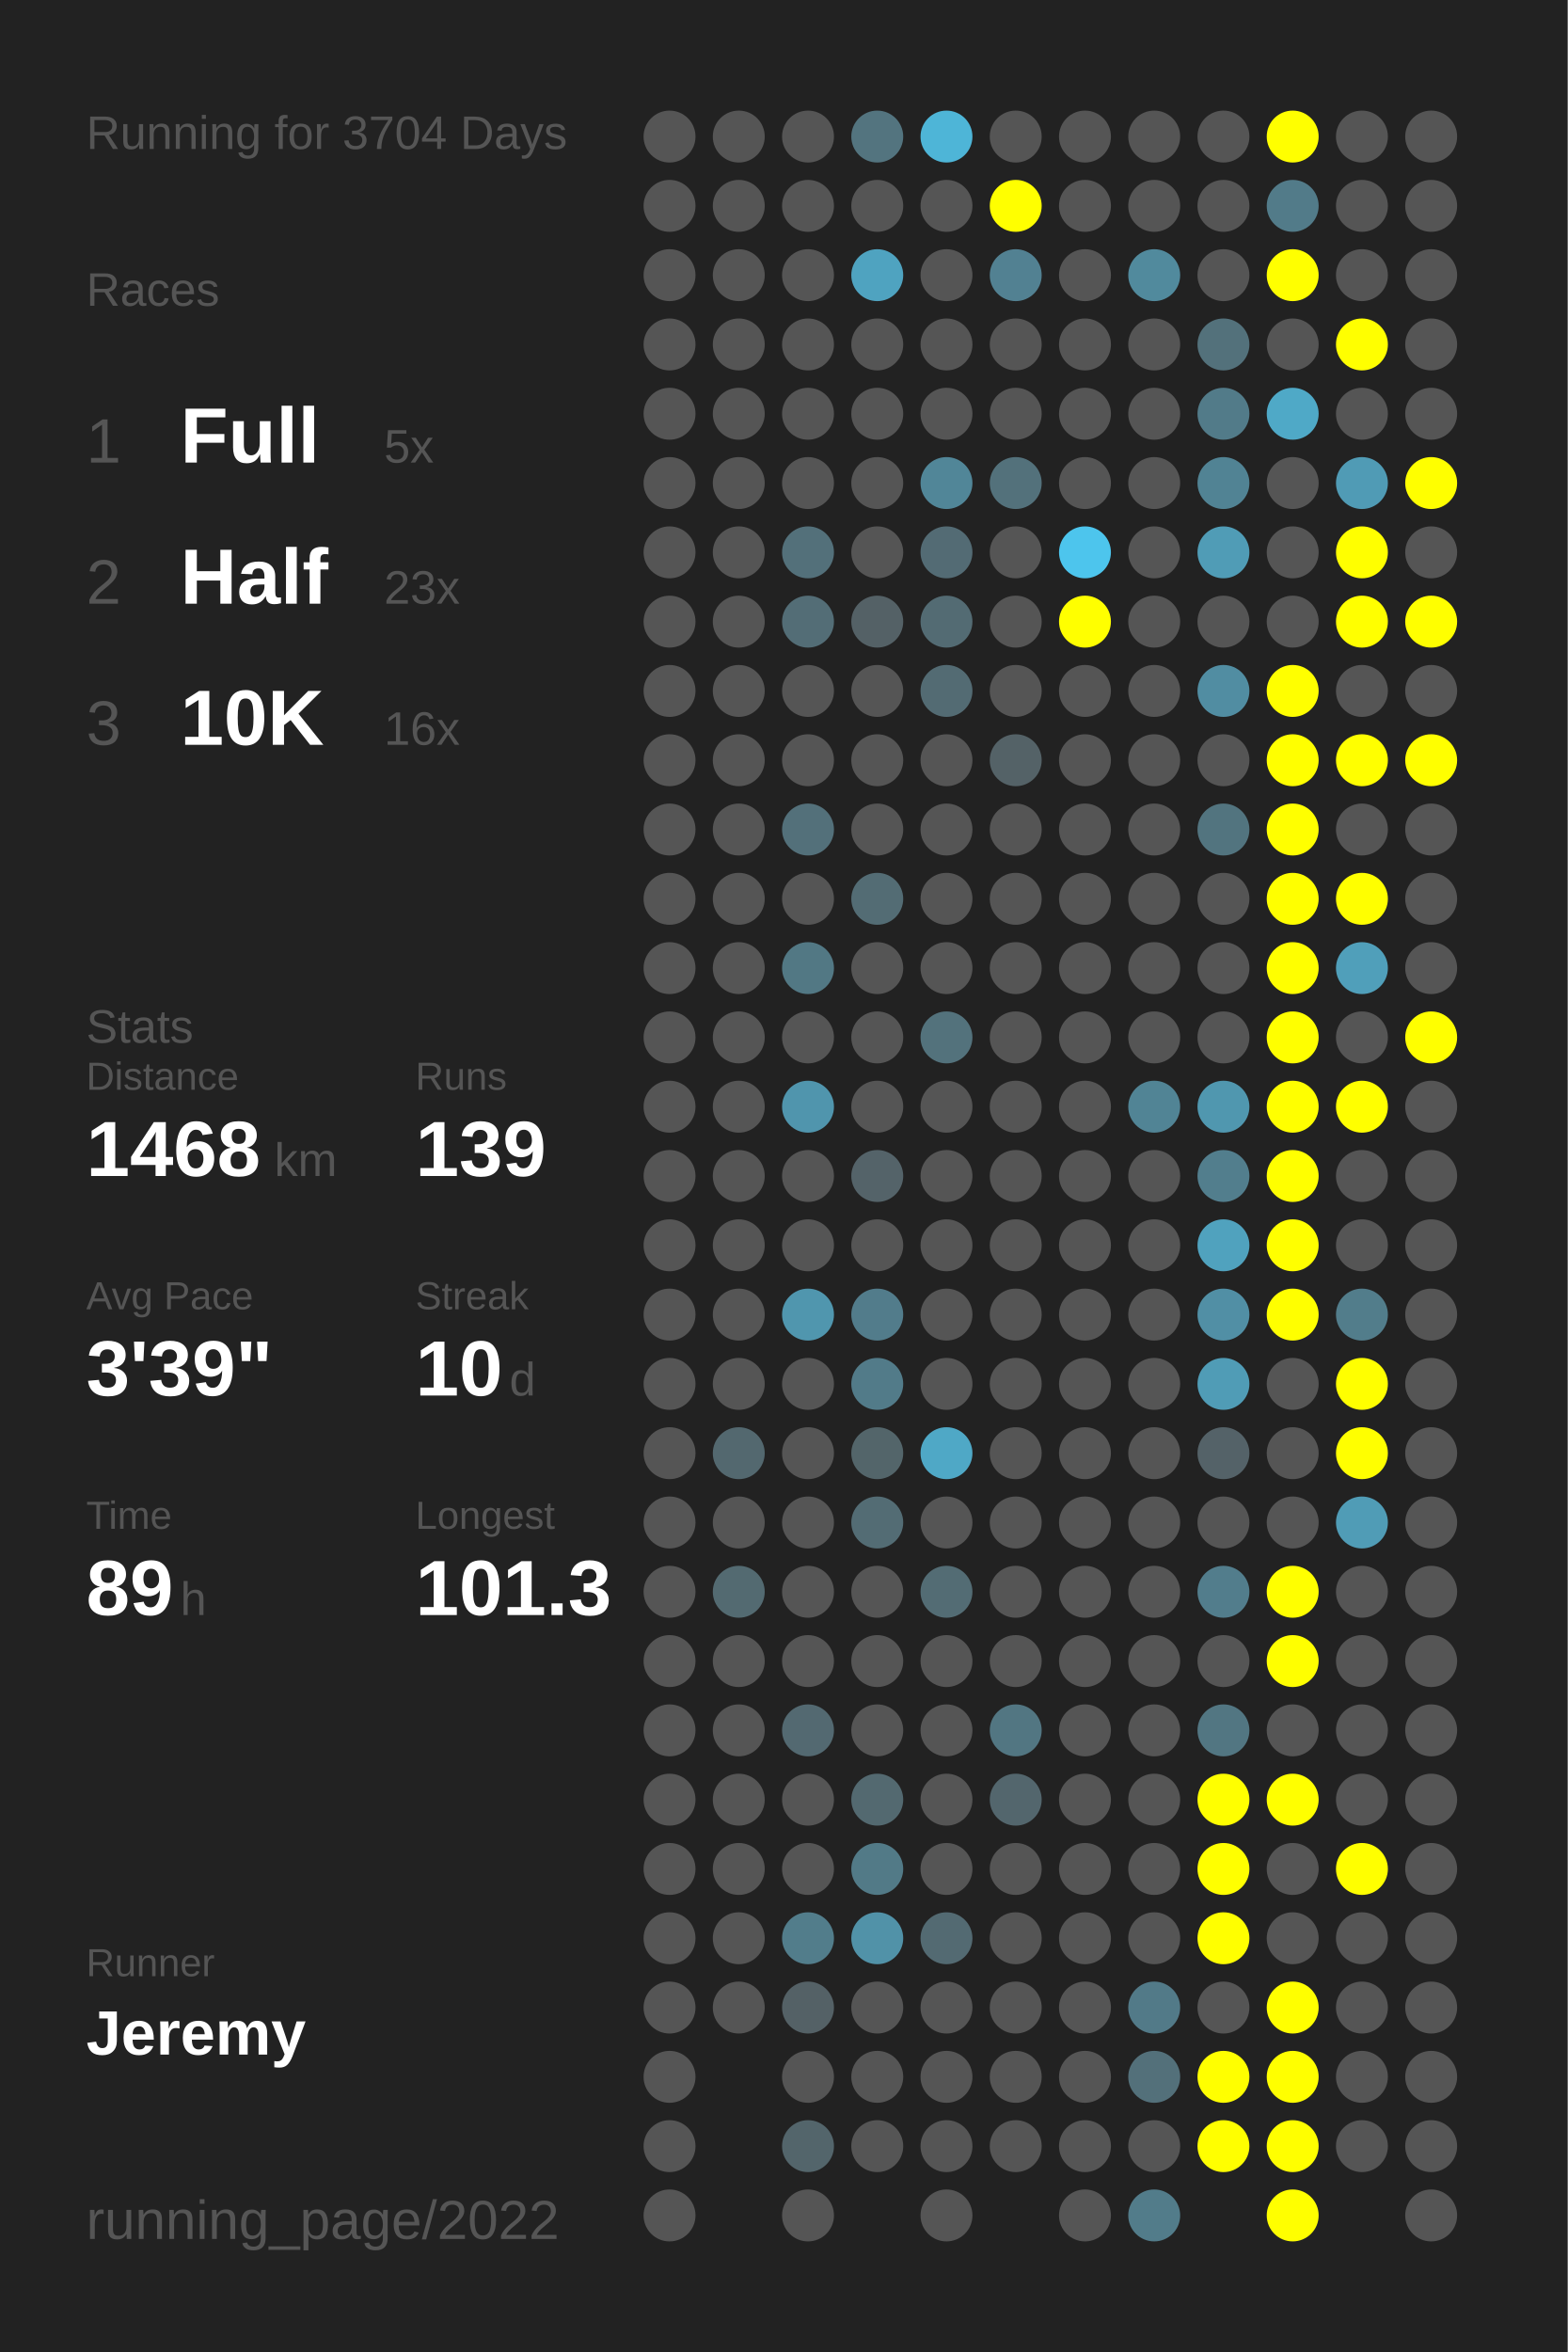
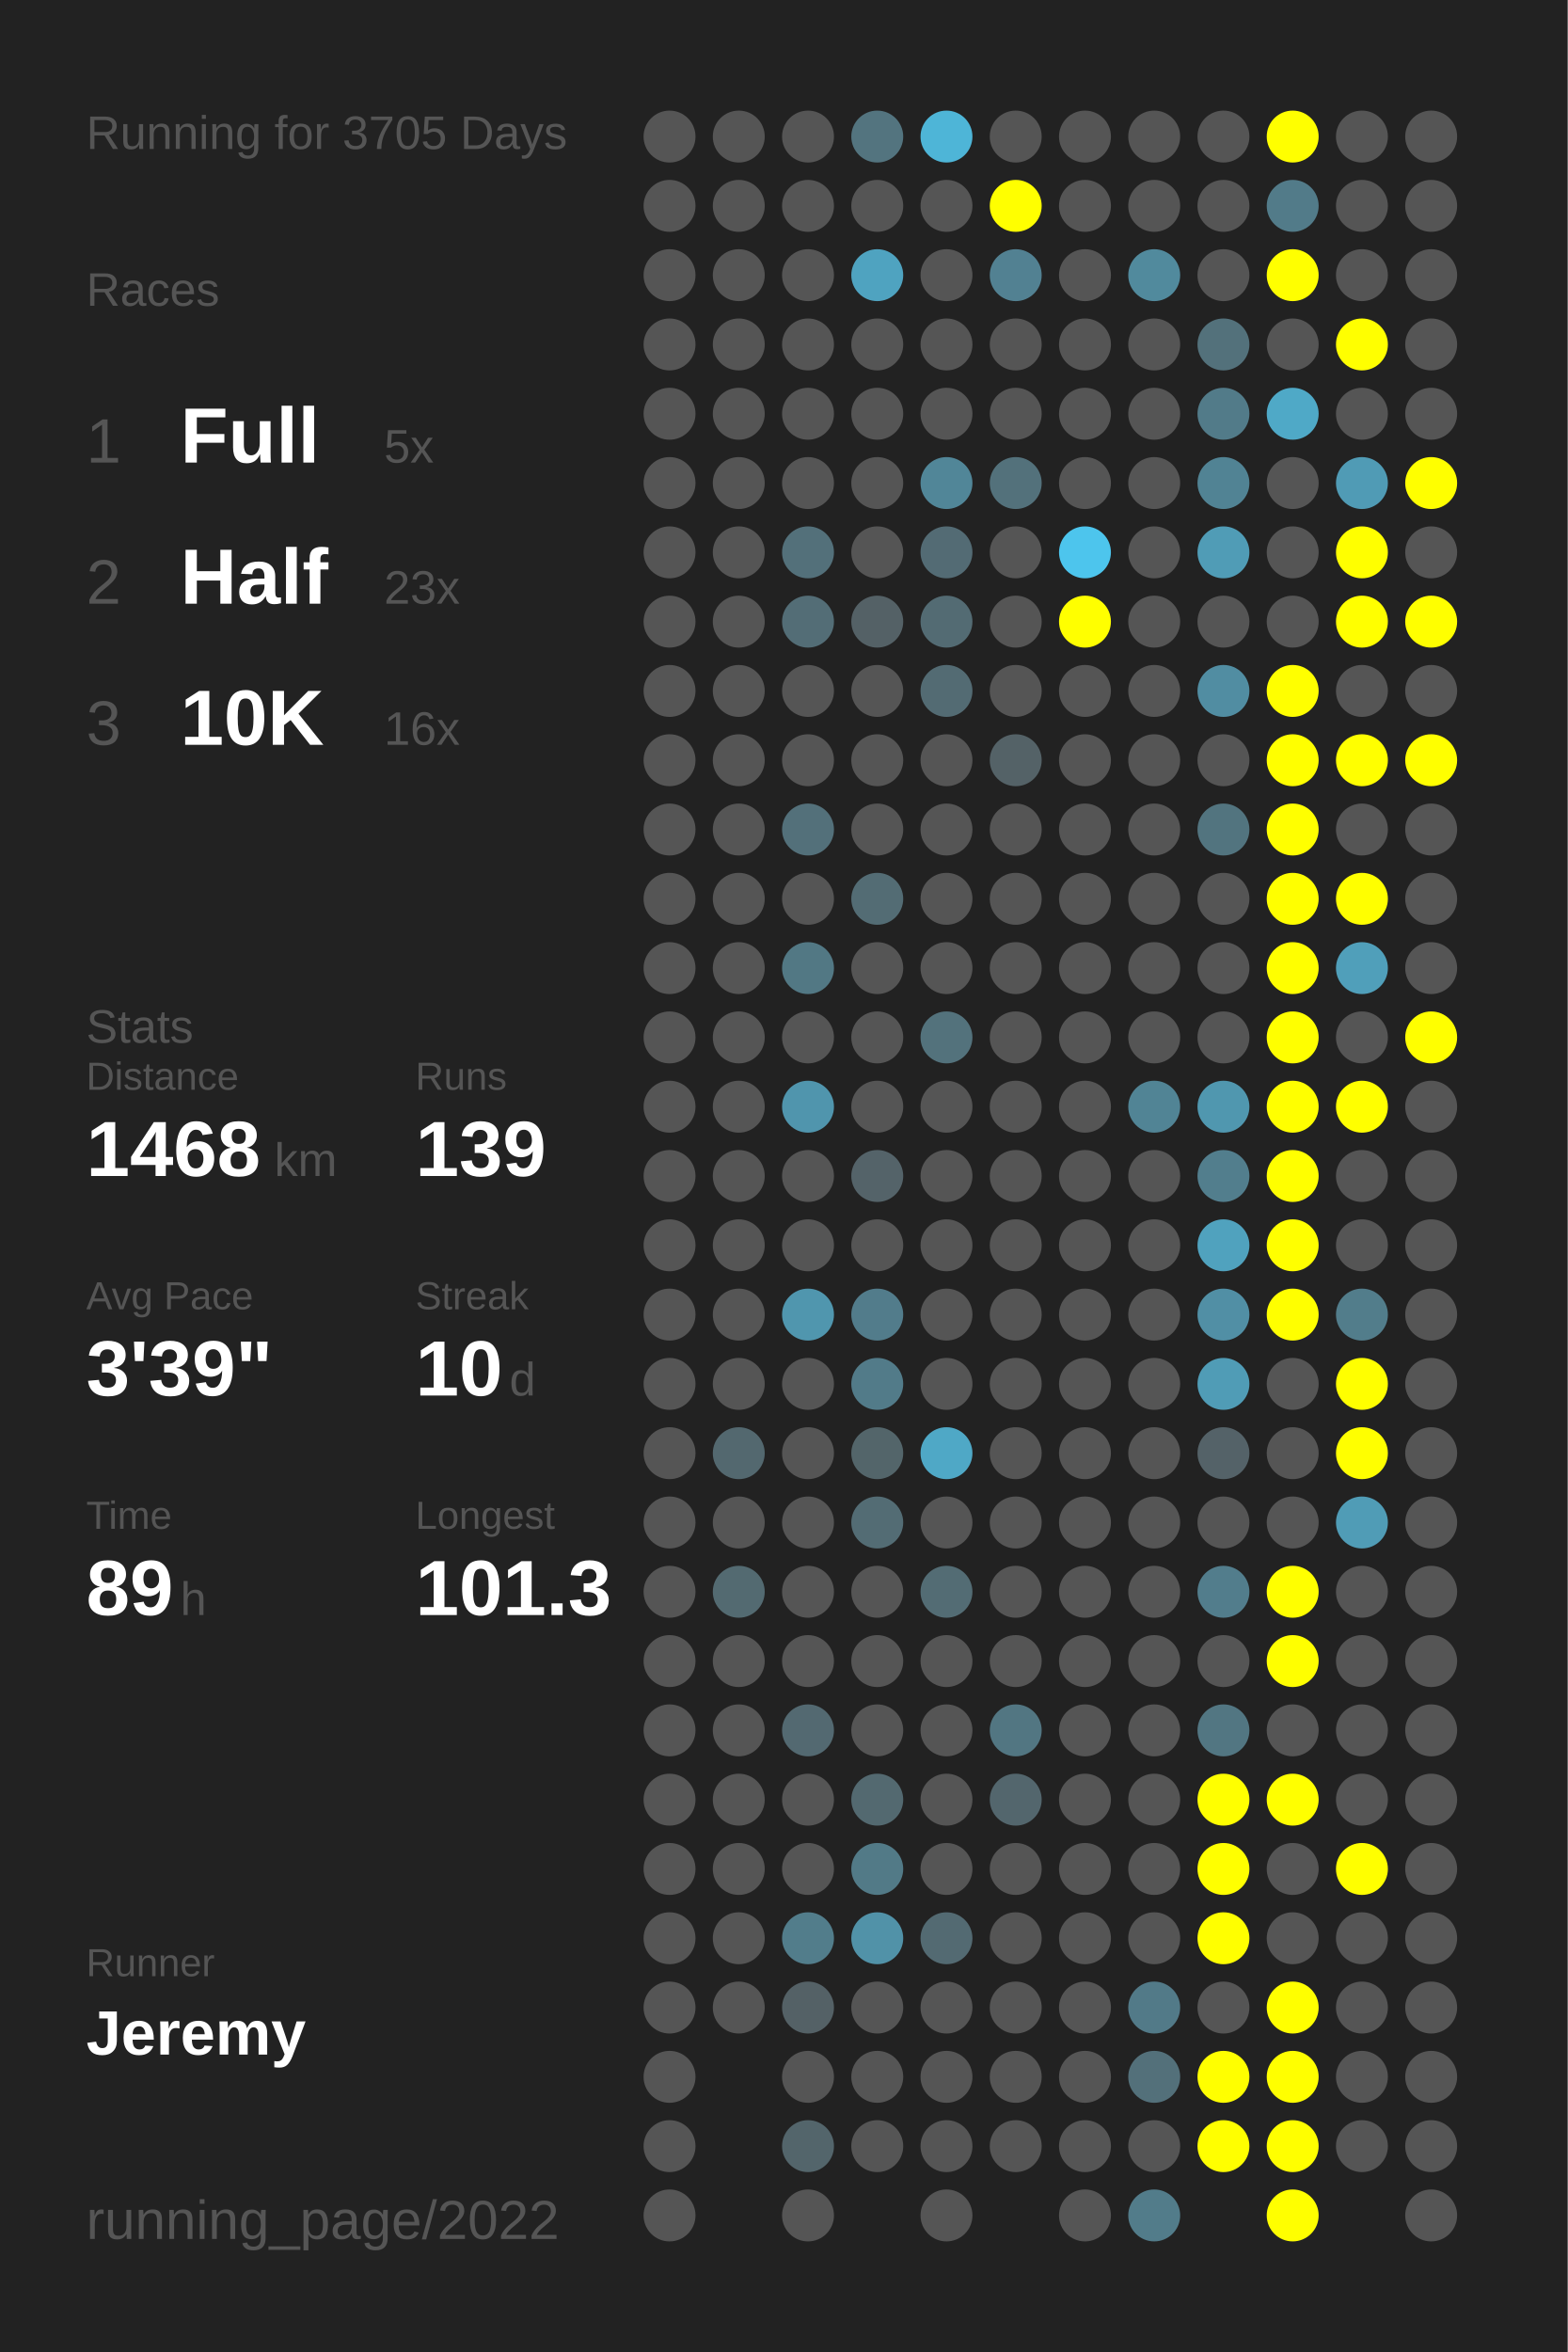
<svg xmlns="http://www.w3.org/2000/svg" baseProfile="full" height="300mm" version="1.1" viewBox="0,0,200,300" width="200mm">
  <defs />
  <rect fill="#222222" height="300" width="200" x="0" y="0" />
-   <text fill="#555555" style="font-size:6px; font-family:Arial;" x="11" y="19">Running for 3704 Days</text>
+   <text fill="#555555" style="font-size:6px; font-family:Arial;" x="11" y="19">Running for 3705 Days</text>
  <text fill="#555555" style="font-size:6px; font-family:Arial;" x="11" y="39">Races</text>
  <text fill="#555555" style="font-size:8px; font-family:Arial;" x="11" y="59">1</text>
  <text fill="#FFFFFF" style="font-size:10px; font-family:Arial; font-weight:bold;" x="23" y="59">Full</text>
  <text fill="#555555" style="font-size:6px; font-family:Arial;" x="49" y="59">5x</text>
  <text fill="#555555" style="font-size:8px; font-family:Arial;" x="11" y="77">2</text>
  <text fill="#FFFFFF" style="font-size:10px; font-family:Arial; font-weight:bold;" x="23" y="77">Half</text>
  <text fill="#555555" style="font-size:6px; font-family:Arial;" x="49" y="77">23x</text>
  <text fill="#555555" style="font-size:8px; font-family:Arial;" x="11" y="95">3</text>
  <text fill="#FFFFFF" style="font-size:10px; font-family:Arial; font-weight:bold;" x="23" y="95">10K</text>
  <text fill="#555555" style="font-size:6px; font-family:Arial;" x="49" y="95">16x</text>
  <text fill="#555555" style="font-size:6px; font-family:Arial;" x="11" y="133">Stats</text>
  <text fill="#555555" style="font-size:5px; font-family:Arial;" x="11" y="139">Distance</text>
  <text fill="#FFFFFF" style="font-size:10px; font-family:Arial; font-weight:bold;" x="11" y="150">1468</text>
  <text fill="#555555" style="font-size:6px; font-family:Arial;" x="35" y="150">km</text>
  <text fill="#555555" style="font-size:5px; font-family:Arial;" x="53" y="139">Runs</text>
  <text fill="#FFFFFF" style="font-size:10px; font-family:Arial; font-weight:bold;" x="53" y="150">139</text>
  <text fill="#555555" style="font-size:5px; font-family:Arial;" x="11" y="167">Avg Pace</text>
  <text fill="#FFFFFF" style="font-size:10px; font-family:Arial; font-weight:bold;" x="11" y="178">3'39"</text>
  <text fill="#555555" style="font-size:5px; font-family:Arial;" x="53" y="167">Streak</text>
  <text fill="#FFFFFF" style="font-size:10px; font-family:Arial; font-weight:bold;" x="53" y="178">10</text>
  <text fill="#555555" style="font-size:6px; font-family:Arial;" x="65" y="178">d</text>
  <text fill="#555555" style="font-size:5px; font-family:Arial;" x="11" y="195">Time</text>
  <text fill="#FFFFFF" style="font-size:10px; font-family:Arial; font-weight:bold;" x="11" y="206">89</text>
  <text fill="#555555" style="font-size:6px; font-family:Arial;" x="23" y="206">h</text>
  <text fill="#555555" style="font-size:5px; font-family:Arial;" x="53" y="195">Longest</text>
  <text fill="#FFFFFF" style="font-size:10px; font-family:Arial; font-weight:bold;" x="53" y="206">101.3</text>
  <text fill="#555555" style="font-size:5px; font-family:Arial;" x="11" y="252.065">Runner</text>
  <text fill="#FFFFFF" style="font-size:8px; font-family:Arial; font-weight:bold;" x="11" y="262.065">Jeremy</text>
  <text fill="#555555" style="font-size:7px; font-family:Arial;" x="11" y="285.581">running_page/2022</text>
  <circle cx="85.417" cy="17.419" fill="#555555" r="3.312" />
  <circle cx="85.417" cy="26.258" fill="#555555" r="3.312" />
  <circle cx="85.417" cy="35.097" fill="#555555" r="3.312" />
  <circle cx="85.417" cy="43.935" fill="#555555" r="3.312" />
  <circle cx="85.417" cy="52.774" fill="#555555" r="3.312" />
  <circle cx="85.417" cy="61.613" fill="#555555" r="3.312" />
  <circle cx="85.417" cy="70.452" fill="#555555" r="3.312" />
  <circle cx="85.417" cy="79.29" fill="#555555" r="3.312" />
  <circle cx="85.417" cy="88.129" fill="#555555" r="3.312" />
  <circle cx="85.417" cy="96.968" fill="#555555" r="3.312" />
  <circle cx="85.417" cy="105.806" fill="#555555" r="3.312" />
  <circle cx="85.417" cy="114.645" fill="#555555" r="3.312" />
  <circle cx="85.417" cy="123.484" fill="#555555" r="3.312" />
  <circle cx="85.417" cy="132.323" fill="#555555" r="3.312" />
  <circle cx="85.417" cy="141.161" fill="#555555" r="3.312" />
  <circle cx="85.417" cy="150" fill="#555555" r="3.312" />
  <circle cx="85.417" cy="158.839" fill="#555555" r="3.312" />
  <circle cx="85.417" cy="167.677" fill="#555555" r="3.312" />
  <circle cx="85.417" cy="176.516" fill="#555555" r="3.312" />
  <circle cx="85.417" cy="185.355" fill="#555555" r="3.312" />
  <circle cx="85.417" cy="194.194" fill="#555555" r="3.312" />
  <circle cx="85.417" cy="203.032" fill="#555555" r="3.312" />
  <circle cx="85.417" cy="211.871" fill="#555555" r="3.312" />
  <circle cx="85.417" cy="220.71" fill="#555555" r="3.312" />
  <circle cx="85.417" cy="229.548" fill="#555555" r="3.312" />
  <circle cx="85.417" cy="238.387" fill="#555555" r="3.312" />
  <circle cx="85.417" cy="247.226" fill="#555555" r="3.312" />
  <circle cx="85.417" cy="256.065" fill="#555555" r="3.312" />
  <circle cx="85.417" cy="264.903" fill="#555555" r="3.312" />
  <circle cx="85.417" cy="273.742" fill="#555555" r="3.312" />
  <circle cx="85.417" cy="282.581" fill="#555555" r="3.312" />
  <circle cx="94.25" cy="17.419" fill="#555555" r="3.312" />
  <circle cx="94.25" cy="26.258" fill="#555555" r="3.312" />
  <circle cx="94.25" cy="35.097" fill="#555555" r="3.312" />
  <circle cx="94.25" cy="43.935" fill="#555555" r="3.312" />
  <circle cx="94.25" cy="52.774" fill="#555555" r="3.312" />
  <circle cx="94.25" cy="61.613" fill="#555555" r="3.312" />
  <circle cx="94.25" cy="70.452" fill="#555555" r="3.312" />
  <circle cx="94.25" cy="79.29" fill="#555555" r="3.312" />
  <circle cx="94.25" cy="88.129" fill="#555555" r="3.312" />
  <circle cx="94.25" cy="96.968" fill="#555555" r="3.312" />
  <circle cx="94.25" cy="105.806" fill="#555555" r="3.312" />
  <circle cx="94.25" cy="114.645" fill="#555555" r="3.312" />
  <circle cx="94.25" cy="123.484" fill="#555555" r="3.312" />
  <circle cx="94.25" cy="132.323" fill="#555555" r="3.312" />
  <circle cx="94.25" cy="141.161" fill="#555555" r="3.312" />
  <circle cx="94.25" cy="150" fill="#555555" r="3.312" />
  <circle cx="94.25" cy="158.839" fill="#555555" r="3.312" />
  <circle cx="94.25" cy="167.677" fill="#555555" r="3.312" />
  <circle cx="94.25" cy="176.516" fill="#555555" r="3.312" />
  <circle cx="94.25" cy="185.355" fill="#53686f" r="3.312" />
  <circle cx="94.25" cy="194.194" fill="#555555" r="3.312" />
  <circle cx="94.25" cy="203.032" fill="#536a71" r="3.312" />
  <circle cx="94.25" cy="211.871" fill="#555555" r="3.312" />
  <circle cx="94.25" cy="220.71" fill="#555555" r="3.312" />
  <circle cx="94.25" cy="229.548" fill="#555555" r="3.312" />
  <circle cx="94.25" cy="238.387" fill="#555555" r="3.312" />
  <circle cx="94.25" cy="247.226" fill="#555555" r="3.312" />
  <circle cx="94.25" cy="256.065" fill="#555555" r="3.312" />
  <circle cx="103.083" cy="17.419" fill="#555555" r="3.312" />
  <circle cx="103.083" cy="26.258" fill="#555555" r="3.312" />
  <circle cx="103.083" cy="35.097" fill="#555555" r="3.312" />
  <circle cx="103.083" cy="43.935" fill="#555555" r="3.312" />
  <circle cx="103.083" cy="52.774" fill="#555555" r="3.312" />
  <circle cx="103.083" cy="61.613" fill="#555555" r="3.312" />
  <circle cx="103.083" cy="70.452" fill="#53707a" r="3.312" />
  <circle cx="103.083" cy="79.29" fill="#536d76" r="3.312" />
  <circle cx="103.083" cy="88.129" fill="#555555" r="3.312" />
  <circle cx="103.083" cy="96.968" fill="#555555" r="3.312" />
  <circle cx="103.083" cy="105.806" fill="#53707a" r="3.312" />
  <circle cx="103.083" cy="114.645" fill="#555555" r="3.312" />
  <circle cx="103.083" cy="123.484" fill="#527884" r="3.312" />
  <circle cx="103.083" cy="132.323" fill="#555555" r="3.312" />
  <circle cx="103.083" cy="141.161" fill="#5095ad" r="3.312" />
  <circle cx="103.083" cy="150" fill="#555555" r="3.312" />
  <circle cx="103.083" cy="158.839" fill="#555555" r="3.312" />
  <circle cx="103.083" cy="167.677" fill="#5096ae" r="3.312" />
  <circle cx="103.083" cy="176.516" fill="#555555" r="3.312" />
  <circle cx="103.083" cy="185.355" fill="#555555" r="3.312" />
  <circle cx="103.083" cy="194.194" fill="#555555" r="3.312" />
  <circle cx="103.083" cy="203.032" fill="#555555" r="3.312" />
  <circle cx="103.083" cy="211.871" fill="#555555" r="3.312" />
  <circle cx="103.083" cy="220.71" fill="#536971" r="3.312" />
  <circle cx="103.083" cy="229.548" fill="#555555" r="3.312" />
  <circle cx="103.083" cy="238.387" fill="#555555" r="3.312" />
  <circle cx="103.083" cy="247.226" fill="#527d8b" r="3.312" />
  <circle cx="103.083" cy="256.065" fill="#546166" r="3.312" />
  <circle cx="103.083" cy="264.903" fill="#555555" r="3.312" />
  <circle cx="103.083" cy="273.742" fill="#53656b" r="3.312" />
  <circle cx="103.083" cy="282.581" fill="#555555" r="3.312" />
  <circle cx="111.917" cy="17.419" fill="#53747f" r="3.312" />
  <circle cx="111.917" cy="26.258" fill="#555555" r="3.312" />
  <circle cx="111.917" cy="35.097" fill="#4fa3c0" r="3.312" />
  <circle cx="111.917" cy="43.935" fill="#555555" r="3.312" />
  <circle cx="111.917" cy="52.774" fill="#555555" r="3.312" />
  <circle cx="111.917" cy="61.613" fill="#555555" r="3.312" />
  <circle cx="111.917" cy="70.452" fill="#555555" r="3.312" />
  <circle cx="111.917" cy="79.29" fill="#546166" r="3.312" />
  <circle cx="111.917" cy="88.129" fill="#555555" r="3.312" />
  <circle cx="111.917" cy="96.968" fill="#555555" r="3.312" />
  <circle cx="111.917" cy="105.806" fill="#555555" r="3.312" />
  <circle cx="111.917" cy="114.645" fill="#536c74" r="3.312" />
  <circle cx="111.917" cy="123.484" fill="#555555" r="3.312" />
  <circle cx="111.917" cy="132.323" fill="#555555" r="3.312" />
  <circle cx="111.917" cy="141.161" fill="#555555" r="3.312" />
  <circle cx="111.917" cy="150" fill="#546369" r="3.312" />
  <circle cx="111.917" cy="158.839" fill="#555555" r="3.312" />
  <circle cx="111.917" cy="167.677" fill="#527c8b" r="3.312" />
  <circle cx="111.917" cy="176.516" fill="#527b89" r="3.312" />
  <circle cx="111.917" cy="185.355" fill="#53656a" r="3.312" />
  <circle cx="111.917" cy="194.194" fill="#536c74" r="3.312" />
  <circle cx="111.917" cy="203.032" fill="#555555" r="3.312" />
  <circle cx="111.917" cy="211.871" fill="#555555" r="3.312" />
  <circle cx="111.917" cy="220.71" fill="#555555" r="3.312" />
  <circle cx="111.917" cy="229.548" fill="#536970" r="3.312" />
  <circle cx="111.917" cy="238.387" fill="#527a87" r="3.312" />
  <circle cx="111.917" cy="247.226" fill="#5192a8" r="3.312" />
  <circle cx="111.917" cy="256.065" fill="#555555" r="3.312" />
  <circle cx="111.917" cy="264.903" fill="#555555" r="3.312" />
  <circle cx="111.917" cy="273.742" fill="#555555" r="3.312" />
  <circle cx="120.75" cy="17.419" fill="#4eb5d7" r="3.312" />
  <circle cx="120.75" cy="26.258" fill="#555555" r="3.312" />
  <circle cx="120.75" cy="35.097" fill="#555555" r="3.312" />
  <circle cx="120.75" cy="43.935" fill="#555555" r="3.312" />
  <circle cx="120.75" cy="52.774" fill="#555555" r="3.312" />
  <circle cx="120.75" cy="61.613" fill="#518698" r="3.312" />
  <circle cx="120.75" cy="70.452" fill="#536b74" r="3.312" />
  <circle cx="120.75" cy="79.29" fill="#536b73" r="3.312" />
  <circle cx="120.75" cy="88.129" fill="#536b73" r="3.312" />
  <circle cx="120.75" cy="96.968" fill="#555555" r="3.312" />
  <circle cx="120.75" cy="105.806" fill="#555555" r="3.312" />
  <circle cx="120.75" cy="114.645" fill="#555555" r="3.312" />
  <circle cx="120.75" cy="123.484" fill="#555555" r="3.312" />
  <circle cx="120.75" cy="132.323" fill="#53727c" r="3.312" />
  <circle cx="120.75" cy="141.161" fill="#555555" r="3.312" />
  <circle cx="120.75" cy="150" fill="#555555" r="3.312" />
  <circle cx="120.75" cy="158.839" fill="#555555" r="3.312" />
  <circle cx="120.75" cy="167.677" fill="#555555" r="3.312" />
  <circle cx="120.75" cy="176.516" fill="#555555" r="3.312" />
  <circle cx="120.75" cy="185.355" fill="#4fa8c6" r="3.312" />
  <circle cx="120.75" cy="194.194" fill="#555555" r="3.312" />
  <circle cx="120.75" cy="203.032" fill="#536c74" r="3.312" />
  <circle cx="120.75" cy="211.871" fill="#555555" r="3.312" />
  <circle cx="120.75" cy="220.71" fill="#555555" r="3.312" />
  <circle cx="120.75" cy="229.548" fill="#555555" r="3.312" />
  <circle cx="120.75" cy="238.387" fill="#555555" r="3.312" />
  <circle cx="120.75" cy="247.226" fill="#536a72" r="3.312" />
  <circle cx="120.75" cy="256.065" fill="#555555" r="3.312" />
  <circle cx="120.75" cy="264.903" fill="#555555" r="3.312" />
  <circle cx="120.75" cy="273.742" fill="#555555" r="3.312" />
  <circle cx="120.75" cy="282.581" fill="#555555" r="3.312" />
  <circle cx="129.583" cy="17.419" fill="#555555" r="3.312" />
  <circle cx="129.583" cy="26.258" fill="#FFFF00" r="3.312" />
  <circle cx="129.583" cy="35.097" fill="#528192" r="3.312" />
  <circle cx="129.583" cy="43.935" fill="#555555" r="3.312" />
  <circle cx="129.583" cy="52.774" fill="#555555" r="3.312" />
  <circle cx="129.583" cy="61.613" fill="#53717b" r="3.312" />
  <circle cx="129.583" cy="70.452" fill="#555555" r="3.312" />
  <circle cx="129.583" cy="79.29" fill="#555555" r="3.312" />
  <circle cx="129.583" cy="88.129" fill="#555555" r="3.312" />
  <circle cx="129.583" cy="96.968" fill="#546267" r="3.312" />
  <circle cx="129.583" cy="105.806" fill="#555555" r="3.312" />
  <circle cx="129.583" cy="114.645" fill="#555555" r="3.312" />
  <circle cx="129.583" cy="123.484" fill="#555555" r="3.312" />
  <circle cx="129.583" cy="132.323" fill="#555555" r="3.312" />
  <circle cx="129.583" cy="141.161" fill="#555555" r="3.312" />
  <circle cx="129.583" cy="150" fill="#555555" r="3.312" />
  <circle cx="129.583" cy="158.839" fill="#555555" r="3.312" />
  <circle cx="129.583" cy="167.677" fill="#555555" r="3.312" />
  <circle cx="129.583" cy="176.516" fill="#555555" r="3.312" />
  <circle cx="129.583" cy="185.355" fill="#555555" r="3.312" />
  <circle cx="129.583" cy="194.194" fill="#555555" r="3.312" />
  <circle cx="129.583" cy="203.032" fill="#555555" r="3.312" />
  <circle cx="129.583" cy="211.871" fill="#555555" r="3.312" />
  <circle cx="129.583" cy="220.71" fill="#527682" r="3.312" />
  <circle cx="129.583" cy="229.548" fill="#53666d" r="3.312" />
  <circle cx="129.583" cy="238.387" fill="#555555" r="3.312" />
  <circle cx="129.583" cy="247.226" fill="#555555" r="3.312" />
  <circle cx="129.583" cy="256.065" fill="#555555" r="3.312" />
  <circle cx="129.583" cy="264.903" fill="#555555" r="3.312" />
  <circle cx="129.583" cy="273.742" fill="#555555" r="3.312" />
  <circle cx="138.417" cy="17.419" fill="#555555" r="3.312" />
  <circle cx="138.417" cy="26.258" fill="#555555" r="3.312" />
  <circle cx="138.417" cy="35.097" fill="#555555" r="3.312" />
  <circle cx="138.417" cy="43.935" fill="#555555" r="3.312" />
  <circle cx="138.417" cy="52.774" fill="#555555" r="3.312" />
  <circle cx="138.417" cy="61.613" fill="#555555" r="3.312" />
  <circle cx="138.417" cy="70.452" fill="#4dc5ed" r="3.312" />
  <circle cx="138.417" cy="79.29" fill="#FFFF00" r="3.312" />
  <circle cx="138.417" cy="88.129" fill="#555555" r="3.312" />
  <circle cx="138.417" cy="96.968" fill="#555555" r="3.312" />
  <circle cx="138.417" cy="105.806" fill="#555555" r="3.312" />
  <circle cx="138.417" cy="114.645" fill="#555555" r="3.312" />
  <circle cx="138.417" cy="123.484" fill="#555555" r="3.312" />
  <circle cx="138.417" cy="132.323" fill="#555555" r="3.312" />
  <circle cx="138.417" cy="141.161" fill="#555555" r="3.312" />
  <circle cx="138.417" cy="150" fill="#555555" r="3.312" />
  <circle cx="138.417" cy="158.839" fill="#555555" r="3.312" />
  <circle cx="138.417" cy="167.677" fill="#555555" r="3.312" />
  <circle cx="138.417" cy="176.516" fill="#555555" r="3.312" />
  <circle cx="138.417" cy="185.355" fill="#555555" r="3.312" />
  <circle cx="138.417" cy="194.194" fill="#555555" r="3.312" />
  <circle cx="138.417" cy="203.032" fill="#555555" r="3.312" />
  <circle cx="138.417" cy="211.871" fill="#555555" r="3.312" />
  <circle cx="138.417" cy="220.71" fill="#555555" r="3.312" />
  <circle cx="138.417" cy="229.548" fill="#555555" r="3.312" />
  <circle cx="138.417" cy="238.387" fill="#555555" r="3.312" />
  <circle cx="138.417" cy="247.226" fill="#555555" r="3.312" />
  <circle cx="138.417" cy="256.065" fill="#555555" r="3.312" />
  <circle cx="138.417" cy="264.903" fill="#555555" r="3.312" />
  <circle cx="138.417" cy="273.742" fill="#555555" r="3.312" />
  <circle cx="138.417" cy="282.581" fill="#555555" r="3.312" />
  <circle cx="147.25" cy="17.419" fill="#555555" r="3.312" />
  <circle cx="147.25" cy="26.258" fill="#555555" r="3.312" />
  <circle cx="147.25" cy="35.097" fill="#518a9d" r="3.312" />
  <circle cx="147.25" cy="43.935" fill="#555555" r="3.312" />
  <circle cx="147.25" cy="52.774" fill="#555555" r="3.312" />
  <circle cx="147.25" cy="61.613" fill="#555555" r="3.312" />
  <circle cx="147.25" cy="70.452" fill="#555555" r="3.312" />
  <circle cx="147.25" cy="79.29" fill="#555555" r="3.312" />
  <circle cx="147.25" cy="88.129" fill="#555555" r="3.312" />
  <circle cx="147.25" cy="96.968" fill="#555555" r="3.312" />
  <circle cx="147.25" cy="105.806" fill="#555555" r="3.312" />
  <circle cx="147.25" cy="114.645" fill="#555555" r="3.312" />
  <circle cx="147.25" cy="123.484" fill="#555555" r="3.312" />
  <circle cx="147.25" cy="132.323" fill="#555555" r="3.312" />
  <circle cx="147.25" cy="141.161" fill="#518495" r="3.312" />
  <circle cx="147.25" cy="150" fill="#555555" r="3.312" />
  <circle cx="147.25" cy="158.839" fill="#555555" r="3.312" />
  <circle cx="147.25" cy="167.677" fill="#555555" r="3.312" />
  <circle cx="147.25" cy="176.516" fill="#555555" r="3.312" />
  <circle cx="147.25" cy="185.355" fill="#555555" r="3.312" />
  <circle cx="147.25" cy="194.194" fill="#555555" r="3.312" />
  <circle cx="147.25" cy="203.032" fill="#555555" r="3.312" />
  <circle cx="147.25" cy="211.871" fill="#555555" r="3.312" />
  <circle cx="147.25" cy="220.71" fill="#555555" r="3.312" />
  <circle cx="147.25" cy="229.548" fill="#555555" r="3.312" />
  <circle cx="147.25" cy="238.387" fill="#555555" r="3.312" />
  <circle cx="147.25" cy="247.226" fill="#555555" r="3.312" />
  <circle cx="147.25" cy="256.065" fill="#527a88" r="3.312" />
  <circle cx="147.25" cy="264.903" fill="#53707a" r="3.312" />
  <circle cx="147.25" cy="273.742" fill="#555555" r="3.312" />
  <circle cx="147.25" cy="282.581" fill="#527c8a" r="3.312" />
  <circle cx="156.083" cy="17.419" fill="#555555" r="3.312" />
  <circle cx="156.083" cy="26.258" fill="#555555" r="3.312" />
  <circle cx="156.083" cy="35.097" fill="#555555" r="3.312" />
  <circle cx="156.083" cy="43.935" fill="#53717b" r="3.312" />
  <circle cx="156.083" cy="52.774" fill="#527b89" r="3.312" />
  <circle cx="156.083" cy="61.613" fill="#518394" r="3.312" />
  <circle cx="156.083" cy="70.452" fill="#509cb6" r="3.312" />
  <circle cx="156.083" cy="79.29" fill="#555555" r="3.312" />
  <circle cx="156.083" cy="88.129" fill="#518da2" r="3.312" />
  <circle cx="156.083" cy="96.968" fill="#555555" r="3.312" />
  <circle cx="156.083" cy="105.806" fill="#52747f" r="3.312" />
  <circle cx="156.083" cy="114.645" fill="#555555" r="3.312" />
  <circle cx="156.083" cy="123.484" fill="#555555" r="3.312" />
  <circle cx="156.083" cy="132.323" fill="#555555" r="3.312" />
  <circle cx="156.083" cy="141.161" fill="#5097af" r="3.312" />
  <circle cx="156.083" cy="150" fill="#527e8d" r="3.312" />
  <circle cx="156.083" cy="158.839" fill="#50a2be" r="3.312" />
  <circle cx="156.083" cy="167.677" fill="#518fa5" r="3.312" />
  <circle cx="156.083" cy="176.516" fill="#509cb6" r="3.312" />
  <circle cx="156.083" cy="185.355" fill="#546268" r="3.312" />
  <circle cx="156.083" cy="194.194" fill="#555555" r="3.312" />
  <circle cx="156.083" cy="203.032" fill="#527d8c" r="3.312" />
  <circle cx="156.083" cy="211.871" fill="#555555" r="3.312" />
  <circle cx="156.083" cy="220.71" fill="#527682" r="3.312" />
  <circle cx="156.083" cy="229.548" fill="#FFFF00" r="3.312" />
  <circle cx="156.083" cy="238.387" fill="#FFFF00" r="3.312" />
  <circle cx="156.083" cy="247.226" fill="#FFFF00" r="3.312" />
  <circle cx="156.083" cy="256.065" fill="#555555" r="3.312" />
  <circle cx="156.083" cy="264.903" fill="#FFFF00" r="3.312" />
  <circle cx="156.083" cy="273.742" fill="#FFFF00" r="3.312" />
  <circle cx="164.917" cy="17.419" fill="#FFFF00" r="3.312" />
  <circle cx="164.917" cy="26.258" fill="#527b89" r="3.312" />
  <circle cx="164.917" cy="35.097" fill="#FFFF00" r="3.312" />
  <circle cx="164.917" cy="43.935" fill="#555555" r="3.312" />
  <circle cx="164.917" cy="52.774" fill="#4fa9c7" r="3.312" />
  <circle cx="164.917" cy="61.613" fill="#555555" r="3.312" />
  <circle cx="164.917" cy="70.452" fill="#555555" r="3.312" />
  <circle cx="164.917" cy="79.29" fill="#555555" r="3.312" />
  <circle cx="164.917" cy="88.129" fill="#FFFF00" r="3.312" />
  <circle cx="164.917" cy="96.968" fill="#FFFF00" r="3.312" />
  <circle cx="164.917" cy="105.806" fill="#FFFF00" r="3.312" />
  <circle cx="164.917" cy="114.645" fill="#FFFF00" r="3.312" />
  <circle cx="164.917" cy="123.484" fill="#FFFF00" r="3.312" />
  <circle cx="164.917" cy="132.323" fill="#FFFF00" r="3.312" />
  <circle cx="164.917" cy="141.161" fill="#FFFF00" r="3.312" />
  <circle cx="164.917" cy="150" fill="#FFFF00" r="3.312" />
  <circle cx="164.917" cy="158.839" fill="#FFFF00" r="3.312" />
  <circle cx="164.917" cy="167.677" fill="#FFFF00" r="3.312" />
  <circle cx="164.917" cy="176.516" fill="#555555" r="3.312" />
  <circle cx="164.917" cy="185.355" fill="#555555" r="3.312" />
  <circle cx="164.917" cy="194.194" fill="#555555" r="3.312" />
  <circle cx="164.917" cy="203.032" fill="#FFFF00" r="3.312" />
  <circle cx="164.917" cy="211.871" fill="#FFFF00" r="3.312" />
  <circle cx="164.917" cy="220.71" fill="#555555" r="3.312" />
  <circle cx="164.917" cy="229.548" fill="#FFFF00" r="3.312" />
  <circle cx="164.917" cy="238.387" fill="#555555" r="3.312" />
  <circle cx="164.917" cy="247.226" fill="#555555" r="3.312" />
  <circle cx="164.917" cy="256.065" fill="#FFFF00" r="3.312" />
  <circle cx="164.917" cy="264.903" fill="#FFFF00" r="3.312" />
  <circle cx="164.917" cy="273.742" fill="#FFFF00" r="3.312" />
  <circle cx="164.917" cy="282.581" fill="#FFFF00" r="3.312" />
  <circle cx="173.75" cy="17.419" fill="#555555" r="3.312" />
  <circle cx="173.75" cy="26.258" fill="#555555" r="3.312" />
  <circle cx="173.75" cy="35.097" fill="#555555" r="3.312" />
  <circle cx="173.75" cy="43.935" fill="#FFFF00" r="3.312" />
  <circle cx="173.75" cy="52.774" fill="#555555" r="3.312" />
  <circle cx="173.75" cy="61.613" fill="#509bb5" r="3.312" />
  <circle cx="173.75" cy="70.452" fill="#FFFF00" r="3.312" />
  <circle cx="173.75" cy="79.29" fill="#FFFF00" r="3.312" />
  <circle cx="173.75" cy="88.129" fill="#555555" r="3.312" />
  <circle cx="173.75" cy="96.968" fill="#FFFF00" r="3.312" />
  <circle cx="173.75" cy="105.806" fill="#555555" r="3.312" />
  <circle cx="173.75" cy="114.645" fill="#FFFF00" r="3.312" />
  <circle cx="173.75" cy="123.484" fill="#509fba" r="3.312" />
  <circle cx="173.75" cy="132.323" fill="#555555" r="3.312" />
  <circle cx="173.75" cy="141.161" fill="#FFFF00" r="3.312" />
  <circle cx="173.75" cy="150" fill="#555555" r="3.312" />
  <circle cx="173.75" cy="158.839" fill="#555555" r="3.312" />
  <circle cx="173.75" cy="167.677" fill="#527d8b" r="3.312" />
  <circle cx="173.75" cy="176.516" fill="#FFFF00" r="3.312" />
  <circle cx="173.75" cy="185.355" fill="#FFFF00" r="3.312" />
  <circle cx="173.75" cy="194.194" fill="#509cb6" r="3.312" />
  <circle cx="173.75" cy="203.032" fill="#555555" r="3.312" />
  <circle cx="173.75" cy="211.871" fill="#555555" r="3.312" />
  <circle cx="173.75" cy="220.71" fill="#555555" r="3.312" />
  <circle cx="173.75" cy="229.548" fill="#555555" r="3.312" />
  <circle cx="173.75" cy="238.387" fill="#FFFF00" r="3.312" />
  <circle cx="173.75" cy="247.226" fill="#555555" r="3.312" />
  <circle cx="173.75" cy="256.065" fill="#555555" r="3.312" />
  <circle cx="173.75" cy="264.903" fill="#555555" r="3.312" />
  <circle cx="173.75" cy="273.742" fill="#555555" r="3.312" />
  <circle cx="182.583" cy="17.419" fill="#555555" r="3.312" />
  <circle cx="182.583" cy="26.258" fill="#555555" r="3.312" />
  <circle cx="182.583" cy="35.097" fill="#555555" r="3.312" />
  <circle cx="182.583" cy="43.935" fill="#555555" r="3.312" />
  <circle cx="182.583" cy="52.774" fill="#555555" r="3.312" />
  <circle cx="182.583" cy="61.613" fill="#FFFF00" r="3.312" />
  <circle cx="182.583" cy="70.452" fill="#555555" r="3.312" />
  <circle cx="182.583" cy="79.29" fill="#FFFF00" r="3.312" />
  <circle cx="182.583" cy="88.129" fill="#555555" r="3.312" />
  <circle cx="182.583" cy="96.968" fill="#FFFF00" r="3.312" />
  <circle cx="182.583" cy="105.806" fill="#555555" r="3.312" />
  <circle cx="182.583" cy="114.645" fill="#555555" r="3.312" />
  <circle cx="182.583" cy="123.484" fill="#555555" r="3.312" />
  <circle cx="182.583" cy="132.323" fill="#FFFF00" r="3.312" />
  <circle cx="182.583" cy="141.161" fill="#555555" r="3.312" />
  <circle cx="182.583" cy="150" fill="#555555" r="3.312" />
  <circle cx="182.583" cy="158.839" fill="#555555" r="3.312" />
  <circle cx="182.583" cy="167.677" fill="#555555" r="3.312" />
  <circle cx="182.583" cy="176.516" fill="#555555" r="3.312" />
  <circle cx="182.583" cy="185.355" fill="#555555" r="3.312" />
  <circle cx="182.583" cy="194.194" fill="#555555" r="3.312" />
  <circle cx="182.583" cy="203.032" fill="#555555" r="3.312" />
  <circle cx="182.583" cy="211.871" fill="#555555" r="3.312" />
  <circle cx="182.583" cy="220.71" fill="#555555" r="3.312" />
  <circle cx="182.583" cy="229.548" fill="#555555" r="3.312" />
  <circle cx="182.583" cy="238.387" fill="#555555" r="3.312" />
  <circle cx="182.583" cy="247.226" fill="#555555" r="3.312" />
  <circle cx="182.583" cy="256.065" fill="#555555" r="3.312" />
  <circle cx="182.583" cy="264.903" fill="#555555" r="3.312" />
  <circle cx="182.583" cy="273.742" fill="#555555" r="3.312" />
  <circle cx="182.583" cy="282.581" fill="#555555" r="3.312" />
</svg>
